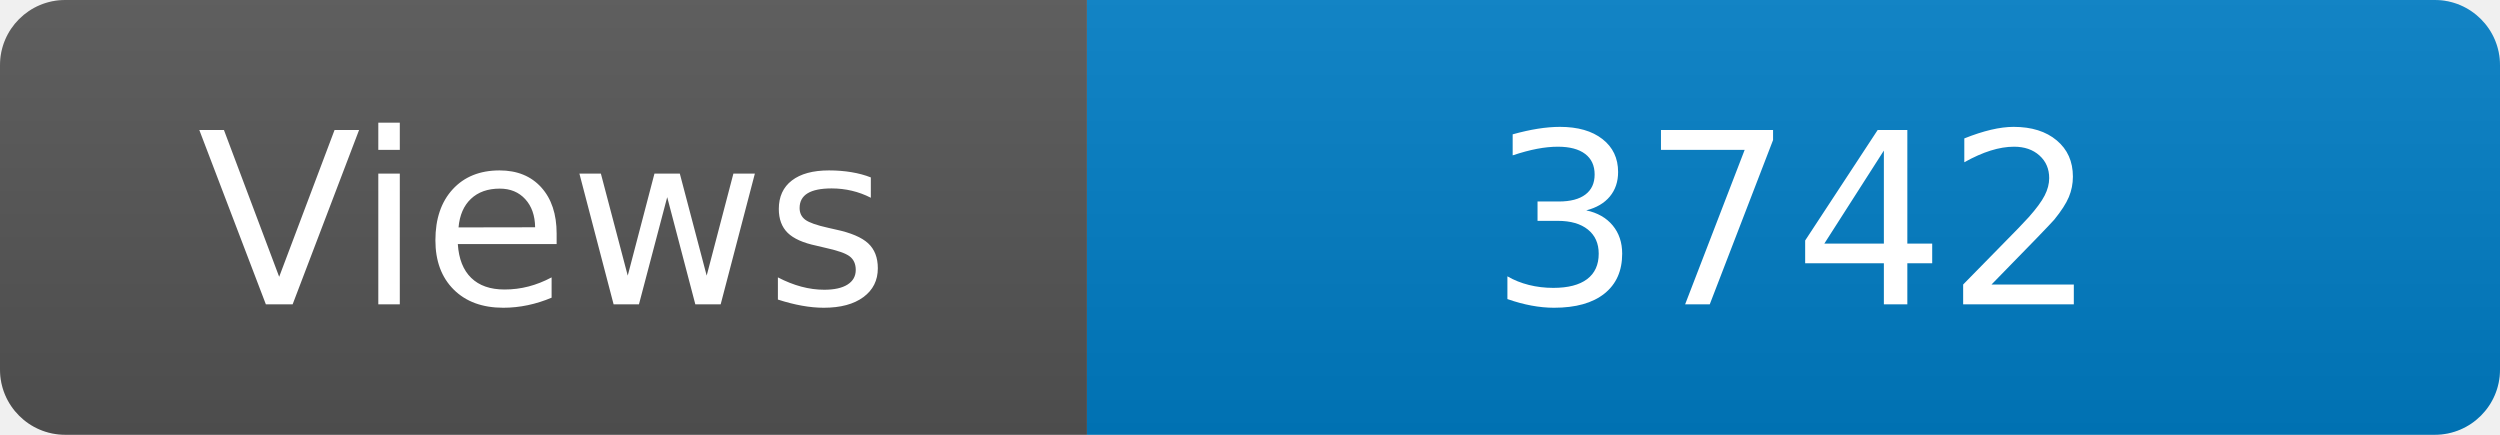
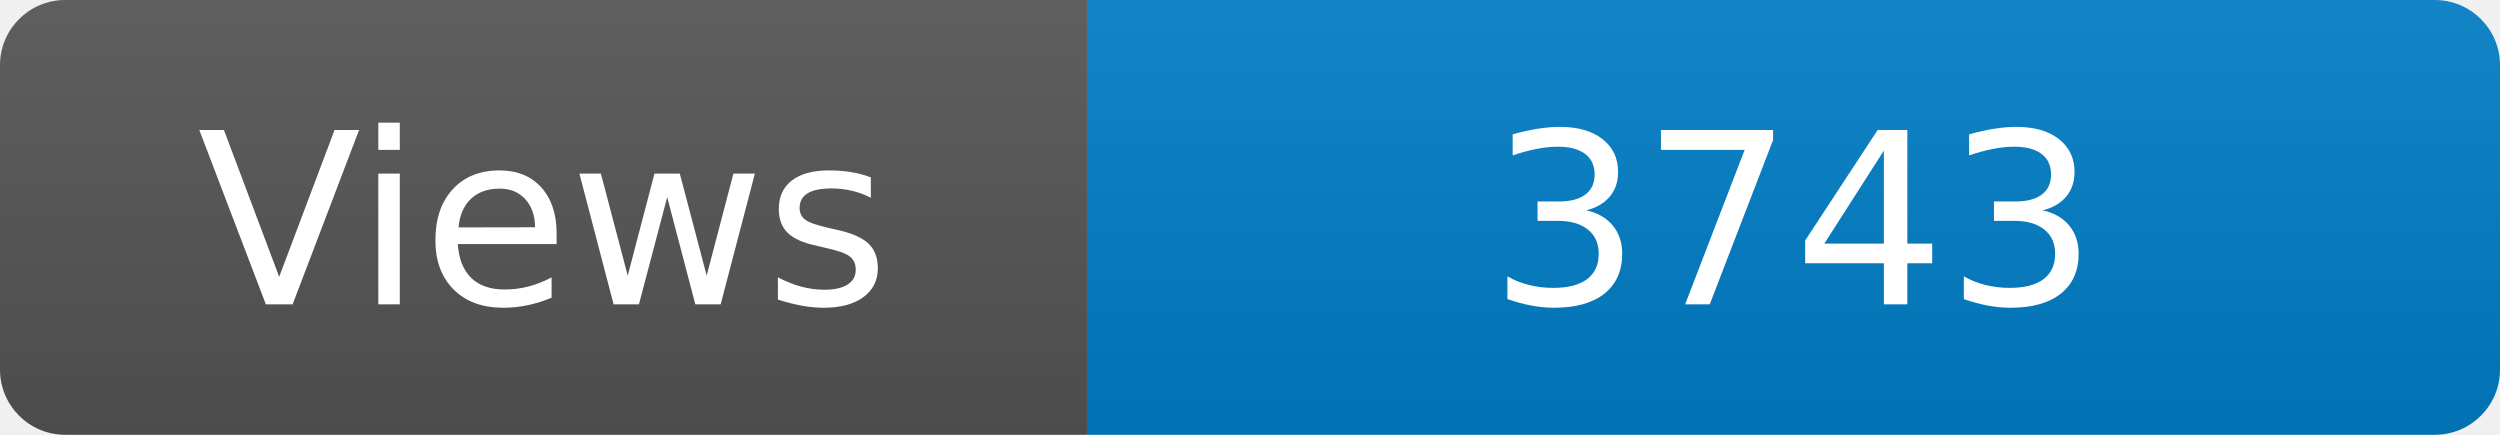
<svg xmlns="http://www.w3.org/2000/svg" width="115" height="20" role="img" aria-label="Maintained?: yes">
  <linearGradient id="s" x2="0" y2="100%">
    <stop offset="0" stop-color="#bbb" stop-opacity=".1" />
    <stop offset="1" stop-opacity=".1" />
  </linearGradient>
  <clipPath id="r">
    <rect width="115" height="20" rx="3" fill="#fff" />
  </clipPath>
  <g clip-path="url(#r)">
    <rect width="50" height="20" fill="#555" />
    <rect x="50" width="160" height="20" fill="#007ec6" />
    <rect width="115" height="20" fill="url(#s)" />
  </g>
  <g fill="#fff" text-anchor="middle" font-family="Verdana,Geneva,DejaVu Sans,sans-serif" font-size="110">
    <text x="250" y="140" transform="scale(.1)" fill="#fff">Views</text>
-     <text x="825" y="140" transform="scale(.1)" fill="#fff">3742</text>
+     <text x="825" y="140" transform="scale(.1)" fill="#fff">3743</text>
  </g>
</svg>
